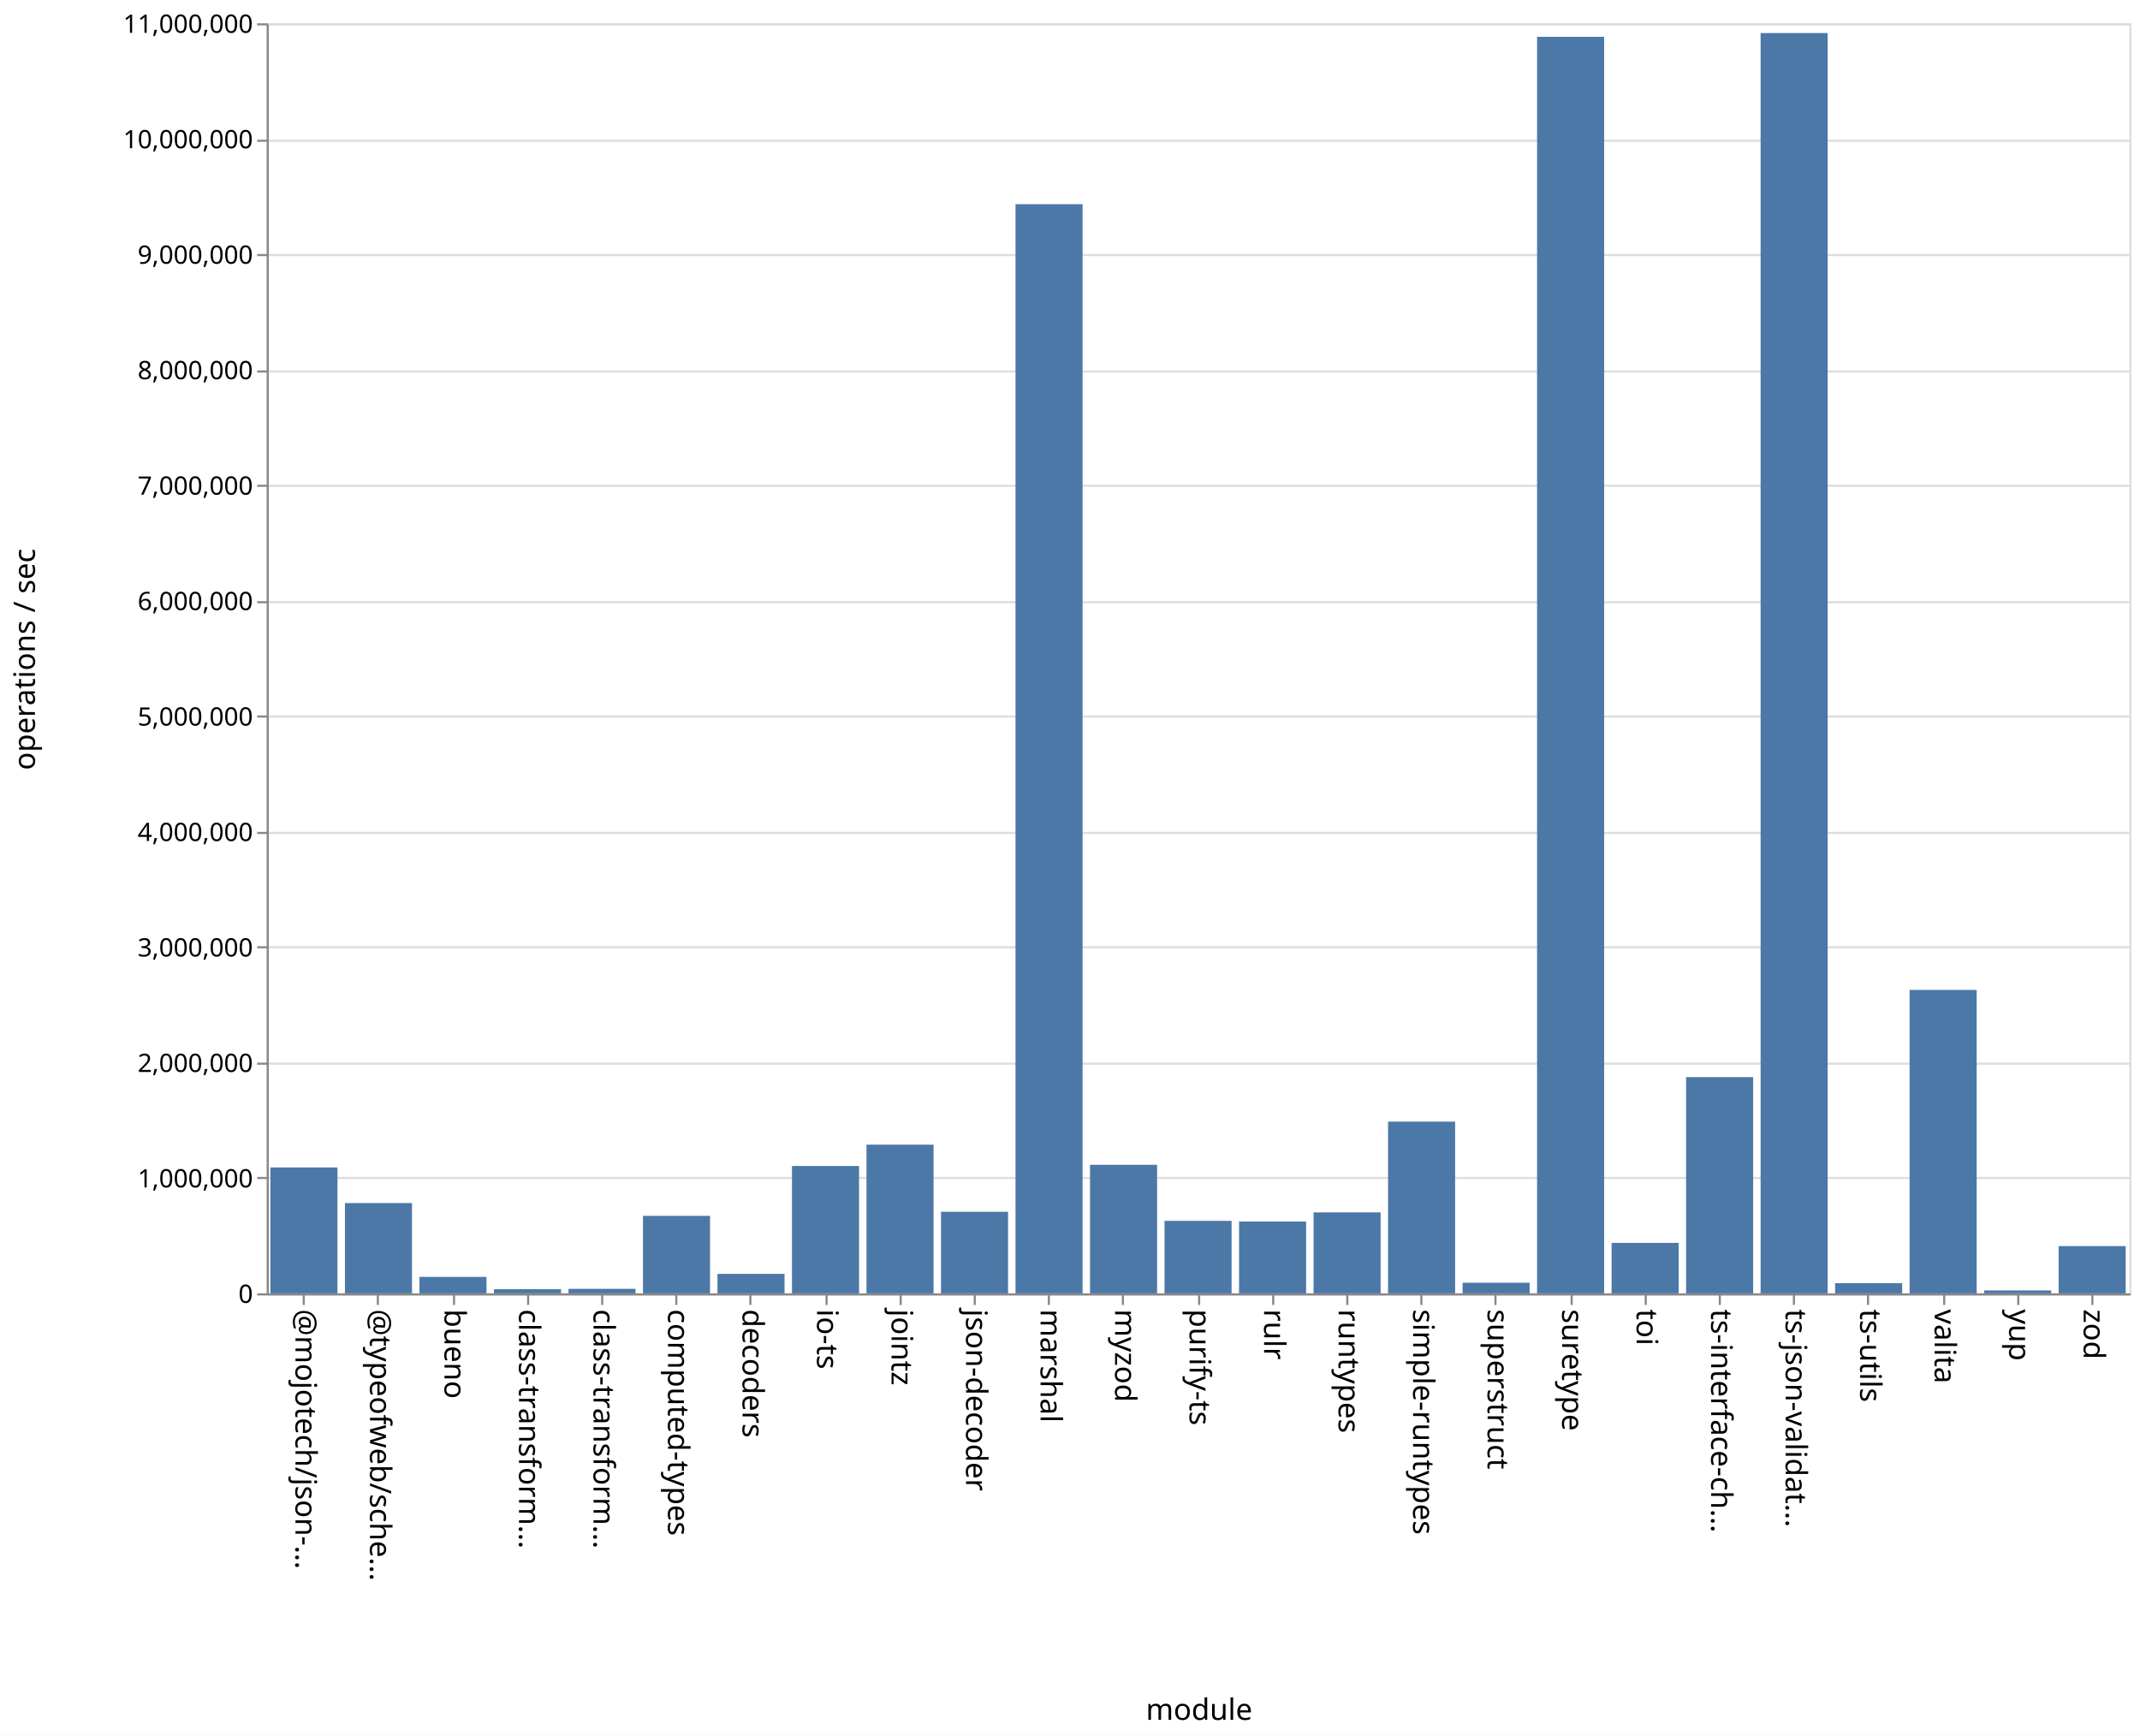
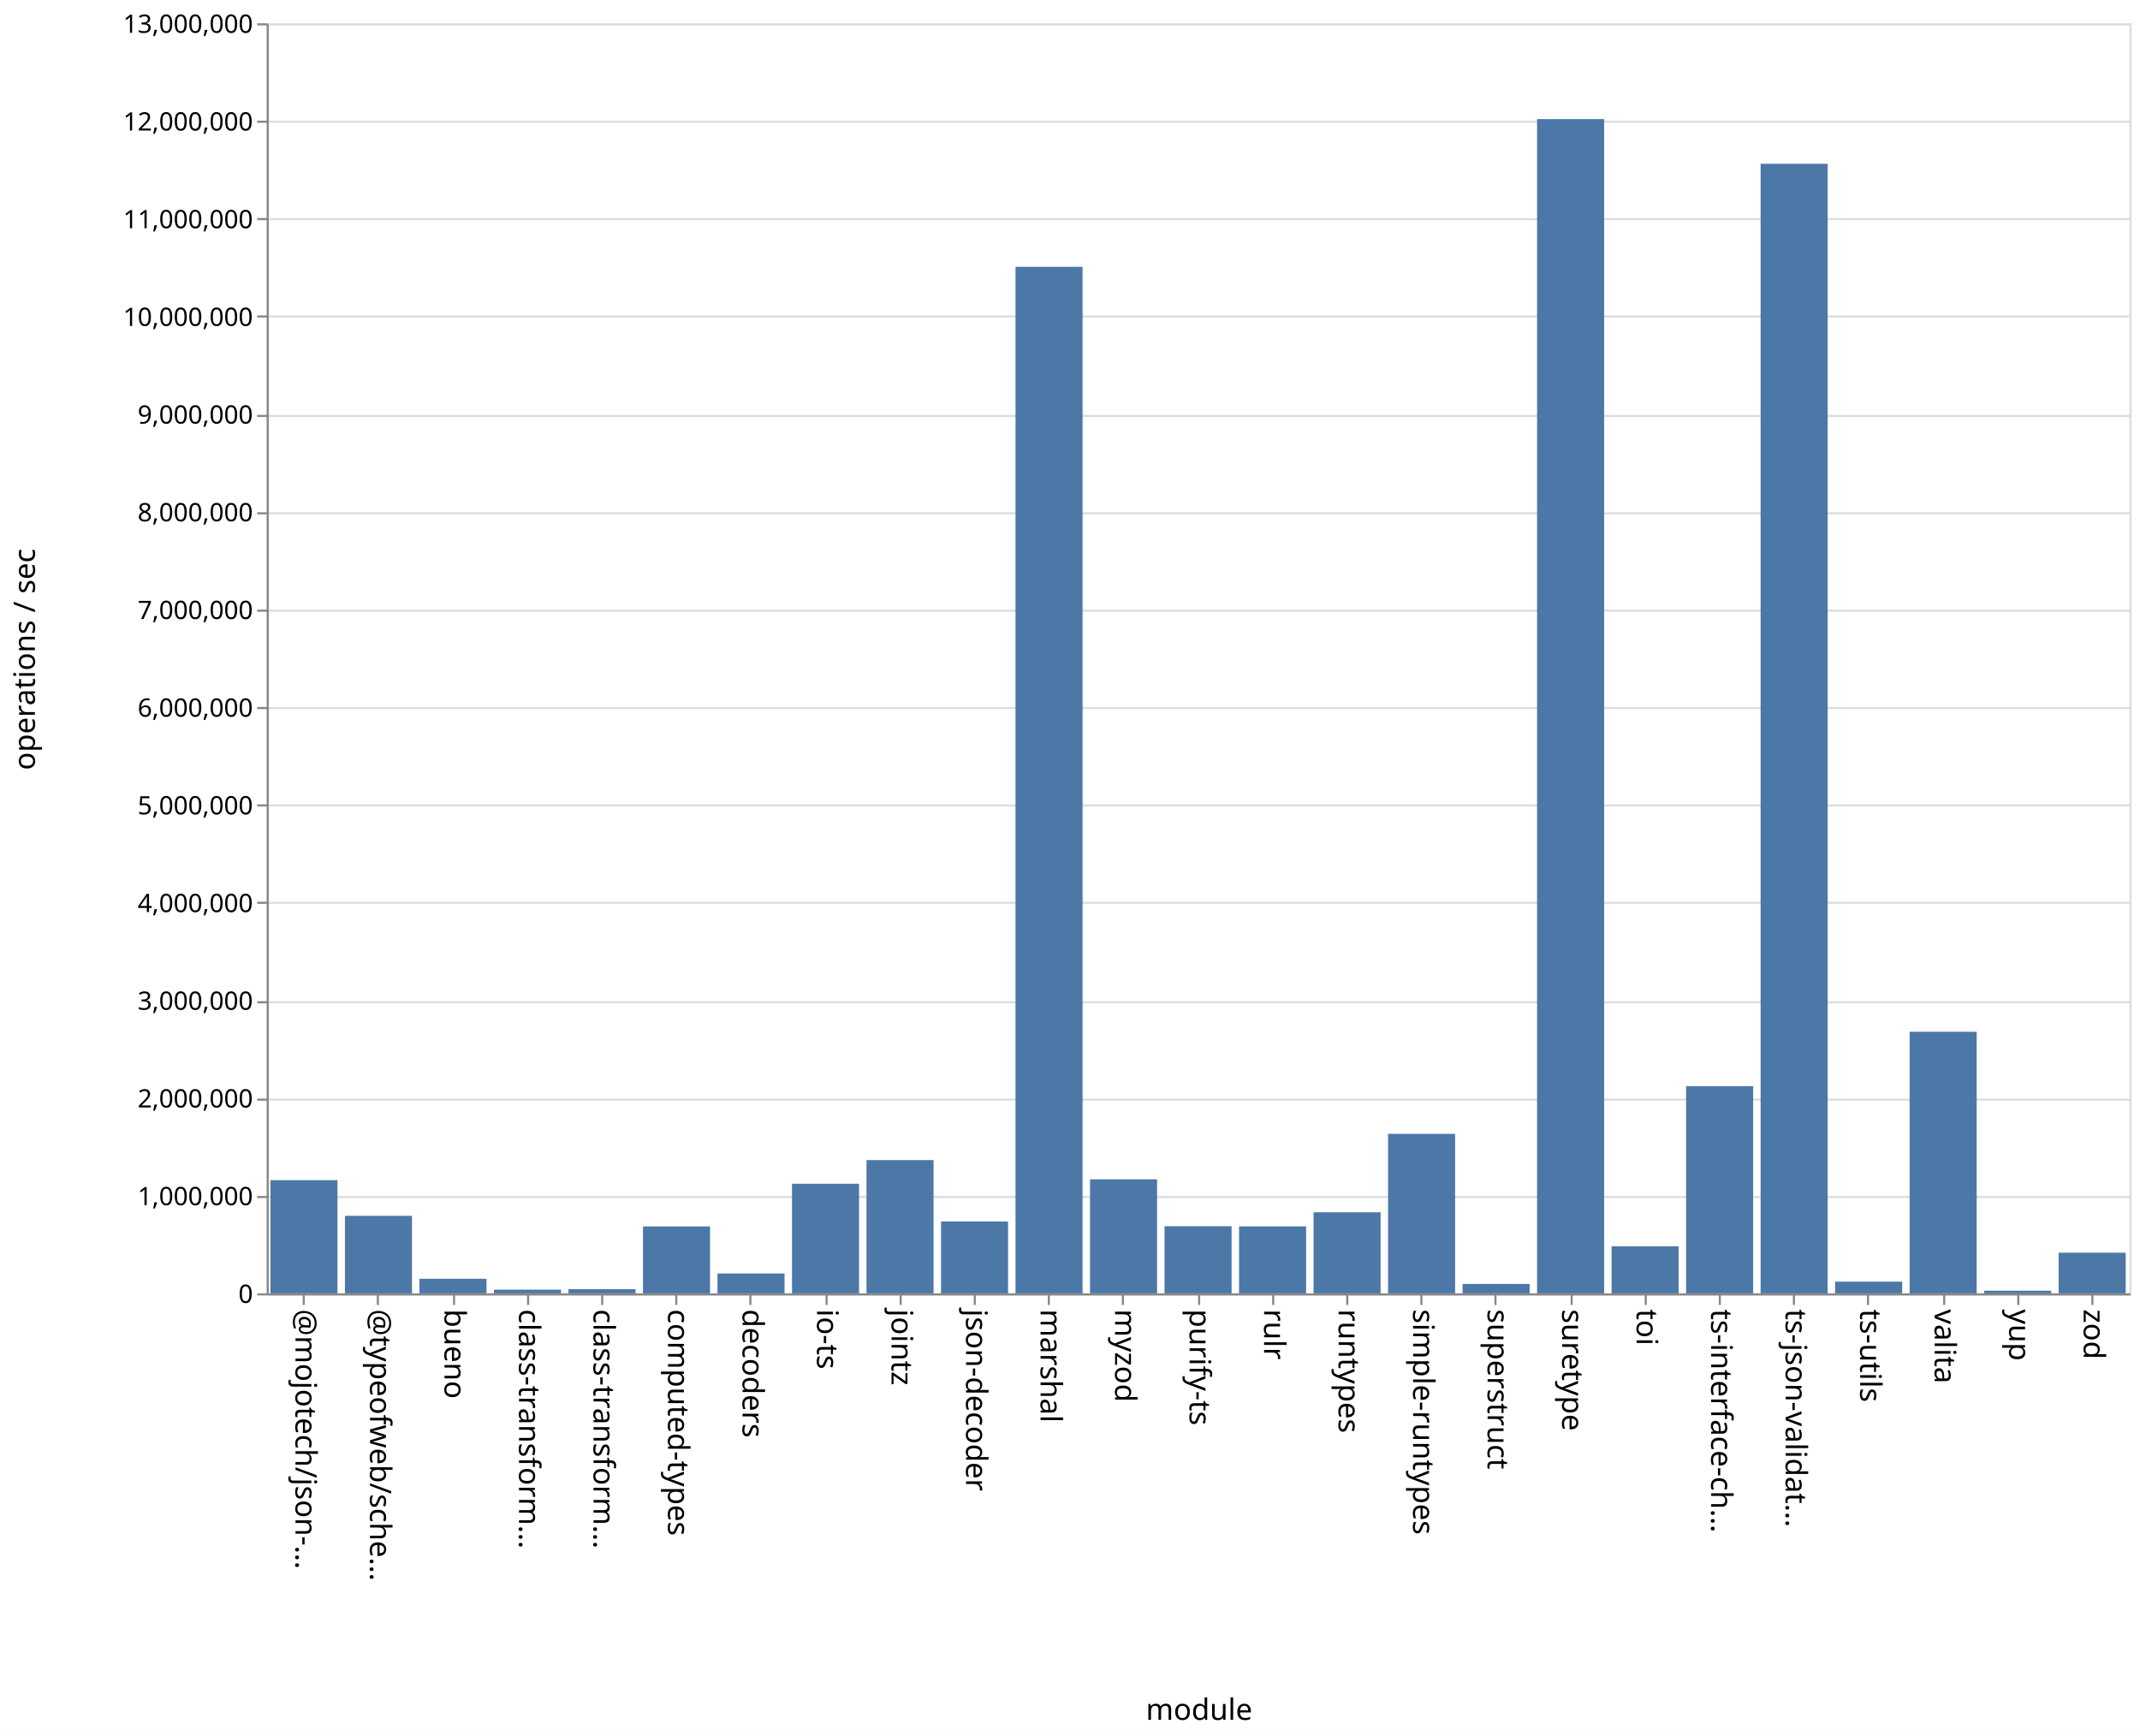
<svg xmlns="http://www.w3.org/2000/svg" class="marks" width="1011" height="820">
  <path fill="#fff" d="M0 0h1011v820H0z" />
  <g class="mark-group role-frame root" aria-roledescription="group mark container" fill="none" stroke-miterlimit="10">
    <path class="background" aria-hidden="true" d="M126.5 11.5h880v600h-880Z" stroke="#ddd" />
-     <g class="mark-group role-axis" aria-roledescription="axis" aria-label="Y-axis for a linear scale with values from 0 to 11,000,000">
+     <g class="mark-group role-axis" aria-roledescription="axis" aria-label="Y-axis for a linear scale with values from 0 to 13,000,000">
      <path class="background" aria-hidden="true" d="M126.5 11.5Z" pointer-events="none" />
      <g class="mark-rule role-axis-grid" pointer-events="none" stroke="#ddd">
-         <path d="M126.5 611.5h880M126.5 556.5h880M126.5 502.5h880M126.5 447.5h880M126.5 393.5h880M126.5 338.5h880M126.5 284.5h880M126.5 229.5h880M126.5 175.5h880M126.5 120.5h880M126.5 66.5h880M126.5 11.5h880" />
+         <path d="M126.5 611.5h880M126.5 565.5h880M126.5 519.5h880M126.5 473.5h880M126.5 426.5h880M126.5 380.5h880M126.5 334.5h880M126.5 288.5h880M126.5 242.5h880M126.5 196.5h880M126.5 149.5h880M126.5 103.5h880M126.5 57.5h880M126.5 11.5h880" />
      </g>
    </g>
    <g class="mark-group role-axis" aria-roledescription="axis" aria-label="X-axis titled 'module' for a discrete scale with 25 values: @mojotech/json-type-validation, @typeofweb/schema, bueno, class-transformer-validator-async, class-transformer-validator-sync, ending with zod">
      <path class="background" aria-hidden="true" d="M126.5 611.5Z" pointer-events="none" />
      <g class="mark-rule role-axis-tick" pointer-events="none" stroke="#888">
        <path d="M143.5 611.5v5M178.5 611.5v5M214.5 611.5v5M249.5 611.5v5M284.5 611.5v5M319.5 611.5v5M354.5 611.5v5M390.5 611.5v5M425.5 611.5v5M460.5 611.5v5M495.5 611.5v5M530.5 611.5v5M566.5 611.5v5M601.5 611.5v5M636.5 611.5v5M671.5 611.5v5M706.5 611.5v5M742.5 611.5v5M777.5 611.5v5M812.5 611.5v5M847.5 611.5v5M882.5 611.5v5M918.5 611.5v5M953.5 611.5v5M988.5 611.5v5" />
      </g>
      <g class="mark-text role-axis-label" pointer-events="none" font-family="sans-serif" font-size="14" fill="#000">
        <text transform="rotate(90 -239.45 379.05)">@mojotech/json-…</text>
        <text transform="rotate(90 -221.85 396.65)">@typeofweb/sche…</text>
        <text transform="rotate(90 -204.25 414.25)">bueno</text>
        <text transform="rotate(90 -186.65 431.85)">class-transform…</text>
        <text transform="rotate(90 -169.05 449.45)">class-transform…</text>
        <text transform="rotate(90 -151.45 467.05)">computed-types</text>
        <text transform="rotate(90 -133.85 484.65)">decoders</text>
        <text transform="rotate(90 -116.25 502.25)">io-ts</text>
        <text transform="rotate(90 -98.65 519.85)">jointz</text>
        <text transform="rotate(90 -81.05 537.45)">json-decoder</text>
        <text transform="rotate(90 -63.45 555.05)">marshal</text>
        <text transform="rotate(90 -45.85 572.65)">myzod</text>
        <text transform="rotate(90 -28.25 590.25)">purify-ts</text>
        <text transform="rotate(90 -10.65 607.85)">rulr</text>
        <text transform="rotate(90 6.95 625.45)">runtypes</text>
        <text transform="rotate(90 24.55 643.05)">simple-runtypes</text>
        <text transform="rotate(90 42.15 660.65)">superstruct</text>
        <text transform="rotate(90 59.75 678.25)">suretype</text>
        <text transform="rotate(90 77.35 695.85)">toi</text>
        <text transform="rotate(90 94.95 713.45)">ts-interface-ch…</text>
        <text transform="rotate(90 112.55 731.05)">ts-json-validat…</text>
        <text transform="rotate(90 130.15 748.65)">ts-utils</text>
        <text transform="rotate(90 147.75 766.25)">valita</text>
        <text transform="rotate(90 165.35 783.85)">yup</text>
        <text transform="rotate(90 182.95 801.45)">zod</text>
      </g>
      <path stroke="#888" d="M126.5 611.5h880" class="mark-rule role-axis-domain" pointer-events="none" />
      <text text-anchor="middle" transform="translate(566.5 812.5)" font-family="sans-serif" font-size="14" fill="#000" class="mark-text role-axis-title" pointer-events="none">module</text>
    </g>
-     <g class="mark-group role-axis" aria-roledescription="axis" aria-label="Y-axis titled 'operations / sec' for a linear scale with values from 0 to 11,000,000">
+     <g class="mark-group role-axis" aria-roledescription="axis" aria-label="Y-axis titled 'operations / sec' for a linear scale with values from 0 to 13,000,000">
      <path class="background" aria-hidden="true" d="M126.5 11.5Z" pointer-events="none" />
      <g class="mark-rule role-axis-tick" pointer-events="none" stroke="#888">
-         <path d="M126.5 611.5h-5M126.5 556.5h-5M126.5 502.5h-5M126.5 447.5h-5M126.5 393.5h-5M126.5 338.5h-5M126.5 284.5h-5M126.5 229.5h-5M126.5 175.5h-5M126.5 120.5h-5M126.5 66.5h-5M126.5 11.5h-5" />
+         <path d="M126.5 611.5h-5M126.5 565.5h-5M126.5 519.5h-5M126.5 473.5h-5M126.5 426.5h-5M126.5 380.5h-5M126.5 334.5h-5M126.5 288.5h-5M126.5 242.5h-5M126.5 196.5h-5M126.5 149.5h-5M126.5 103.5h-5M126.5 57.5h-5M126.5 11.5h-5" />
      </g>
      <g class="mark-text role-axis-label" pointer-events="none" text-anchor="end" font-family="sans-serif" font-size="12" fill="#000">
        <text transform="translate(119.5 615.5)">0</text>
-         <text transform="translate(119.5 560.955)">1,000,000</text>
-         <text transform="translate(119.5 506.41)">2,000,000</text>
-         <text transform="translate(119.5 451.864)">3,000,000</text>
-         <text transform="translate(119.5 397.318)">4,000,000</text>
-         <text transform="translate(119.5 342.773)">5,000,000</text>
-         <text transform="translate(119.5 288.227)">6,000,000</text>
-         <text transform="translate(119.5 233.682)">7,000,000</text>
-         <text transform="translate(119.5 179.136)">8,000,000</text>
-         <text transform="translate(119.5 124.59)">9,000,000</text>
-         <text transform="translate(119.5 70.045)">10,000,000</text>
-         <text transform="translate(119.5 15.5)">11,000,000</text>
+         <text transform="translate(119.5 569.346)">1,000,000</text>
+         <text transform="translate(119.5 523.192)">2,000,000</text>
+         <text transform="translate(119.5 477.038)">3,000,000</text>
+         <text transform="translate(119.5 430.885)">4,000,000</text>
+         <text transform="translate(119.5 384.73)">5,000,000</text>
+         <text transform="translate(119.5 338.577)">6,000,000</text>
+         <text transform="translate(119.5 292.423)">7,000,000</text>
+         <text transform="translate(119.5 246.27)">8,000,000</text>
+         <text transform="translate(119.5 200.115)">9,000,000</text>
+         <text transform="translate(119.5 153.962)">10,000,000</text>
+         <text transform="translate(119.5 107.808)">11,000,000</text>
+         <text transform="translate(119.5 61.654)">12,000,000</text>
+         <text transform="translate(119.5 15.5)">13,000,000</text>
      </g>
      <path stroke="#888" d="M126.5 611.5v-600" class="mark-rule role-axis-domain" pointer-events="none" />
      <text text-anchor="middle" transform="rotate(-90 164 147.5)" font-family="sans-serif" font-size="14" fill="#000" class="mark-text role-axis-title" pointer-events="none">operations / sec</text>
    </g>
    <g class="mark-rect role-mark marks" aria-roledescription="rect mark container" fill="#4c78a8">
-       <path d="M198.16 603.227h31.68V611h-31.68ZM233.36 609.043h31.68V611h-31.68ZM268.56 608.872h31.68V611h-31.68ZM303.76 574.396h31.68V611h-31.68ZM338.96 601.797h31.68V611h-31.68ZM374.16 550.83h31.68V611h-31.68ZM409.36 540.756h31.68V611h-31.68ZM444.56 572.463h31.68V611h-31.68ZM479.76 96.469h31.68V611h-31.68ZM127.76 551.524h31.68V611h-31.68ZM514.96 550.28h31.68V611h-31.68ZM550.16 576.755h31.68V611h-31.68ZM585.36 577.082h31.68V611h-31.68ZM620.56 572.754h31.68V611h-31.68ZM655.76 529.881h31.68V611h-31.68ZM690.96 605.986h31.68V611h-31.68ZM726.16 17.4h31.68V611h-31.68ZM761.36 587.165h31.68V611h-31.68ZM796.56 508.86h31.68V611h-31.68ZM831.76 15.616h31.68V611h-31.68ZM866.96 606.21h31.68V611h-31.68ZM162.96 568.357h31.68V611h-31.68ZM902.16 467.664h31.68V611h-31.68ZM937.36 609.622h31.68V611h-31.68ZM972.56 588.673h31.68V611h-31.68Z" />
+       <path d="M198.16 604.107h31.68V611h-31.68ZM233.36 609.255h31.68V611h-31.68ZM268.56 609.047h31.68V611h-31.68ZM303.76 579.393h31.68V611h-31.68ZM338.96 601.618h31.68V611h-31.68ZM374.16 559.22h31.68V611h-31.68ZM409.36 548.055h31.68V611h-31.68ZM444.56 577.036h31.68V611h-31.68ZM479.76 126.042h31.68V611h-31.68ZM127.76 557.534h31.68V611h-31.68ZM514.96 557.137h31.68V611h-31.68ZM550.16 579.3h31.68V611h-31.68ZM585.36 579.371h31.68V611h-31.68ZM620.56 572.71h31.68V611h-31.68ZM655.76 535.659h31.68V611h-31.68ZM690.96 606.557h31.68V611h-31.68ZM726.16 56.265h31.68V611h-31.68ZM761.36 588.77h31.68V611h-31.68ZM796.56 513.118h31.68V611h-31.68ZM831.76 77.376h31.68V611h-31.68ZM866.96 605.469h31.68V611h-31.68ZM162.96 574.377h31.68V611h-31.68ZM902.16 487.432h31.68V611h-31.68ZM937.36 609.752h31.68V611h-31.68ZM972.56 591.799h31.68V611h-31.68Z" />
    </g>
  </g>
</svg>
